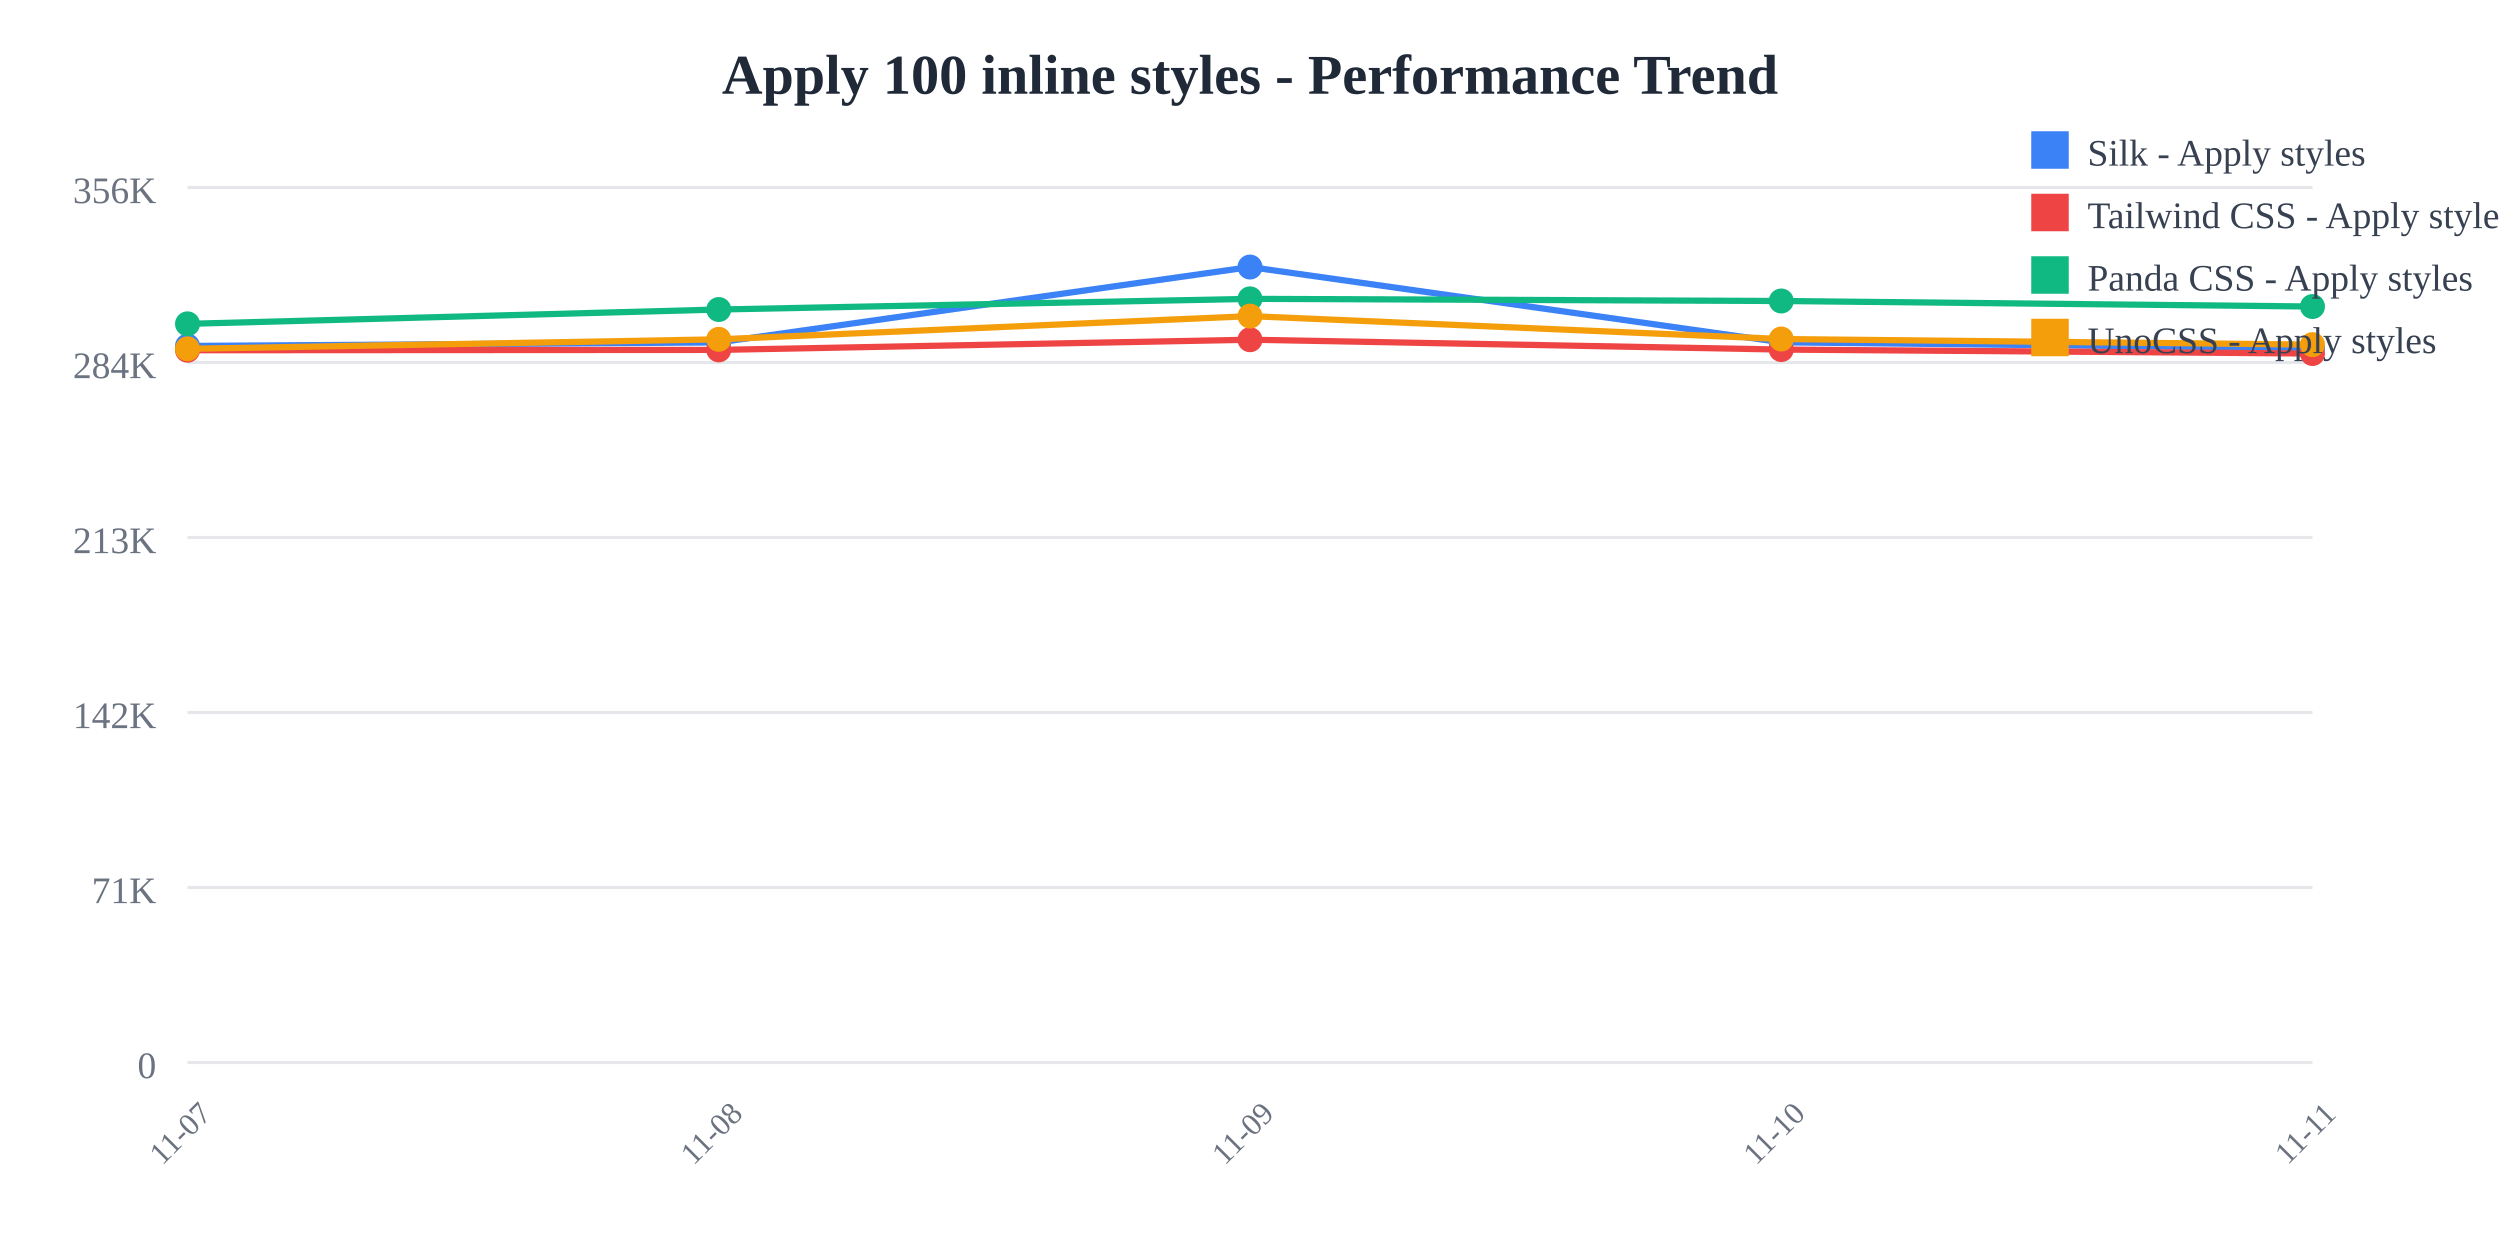
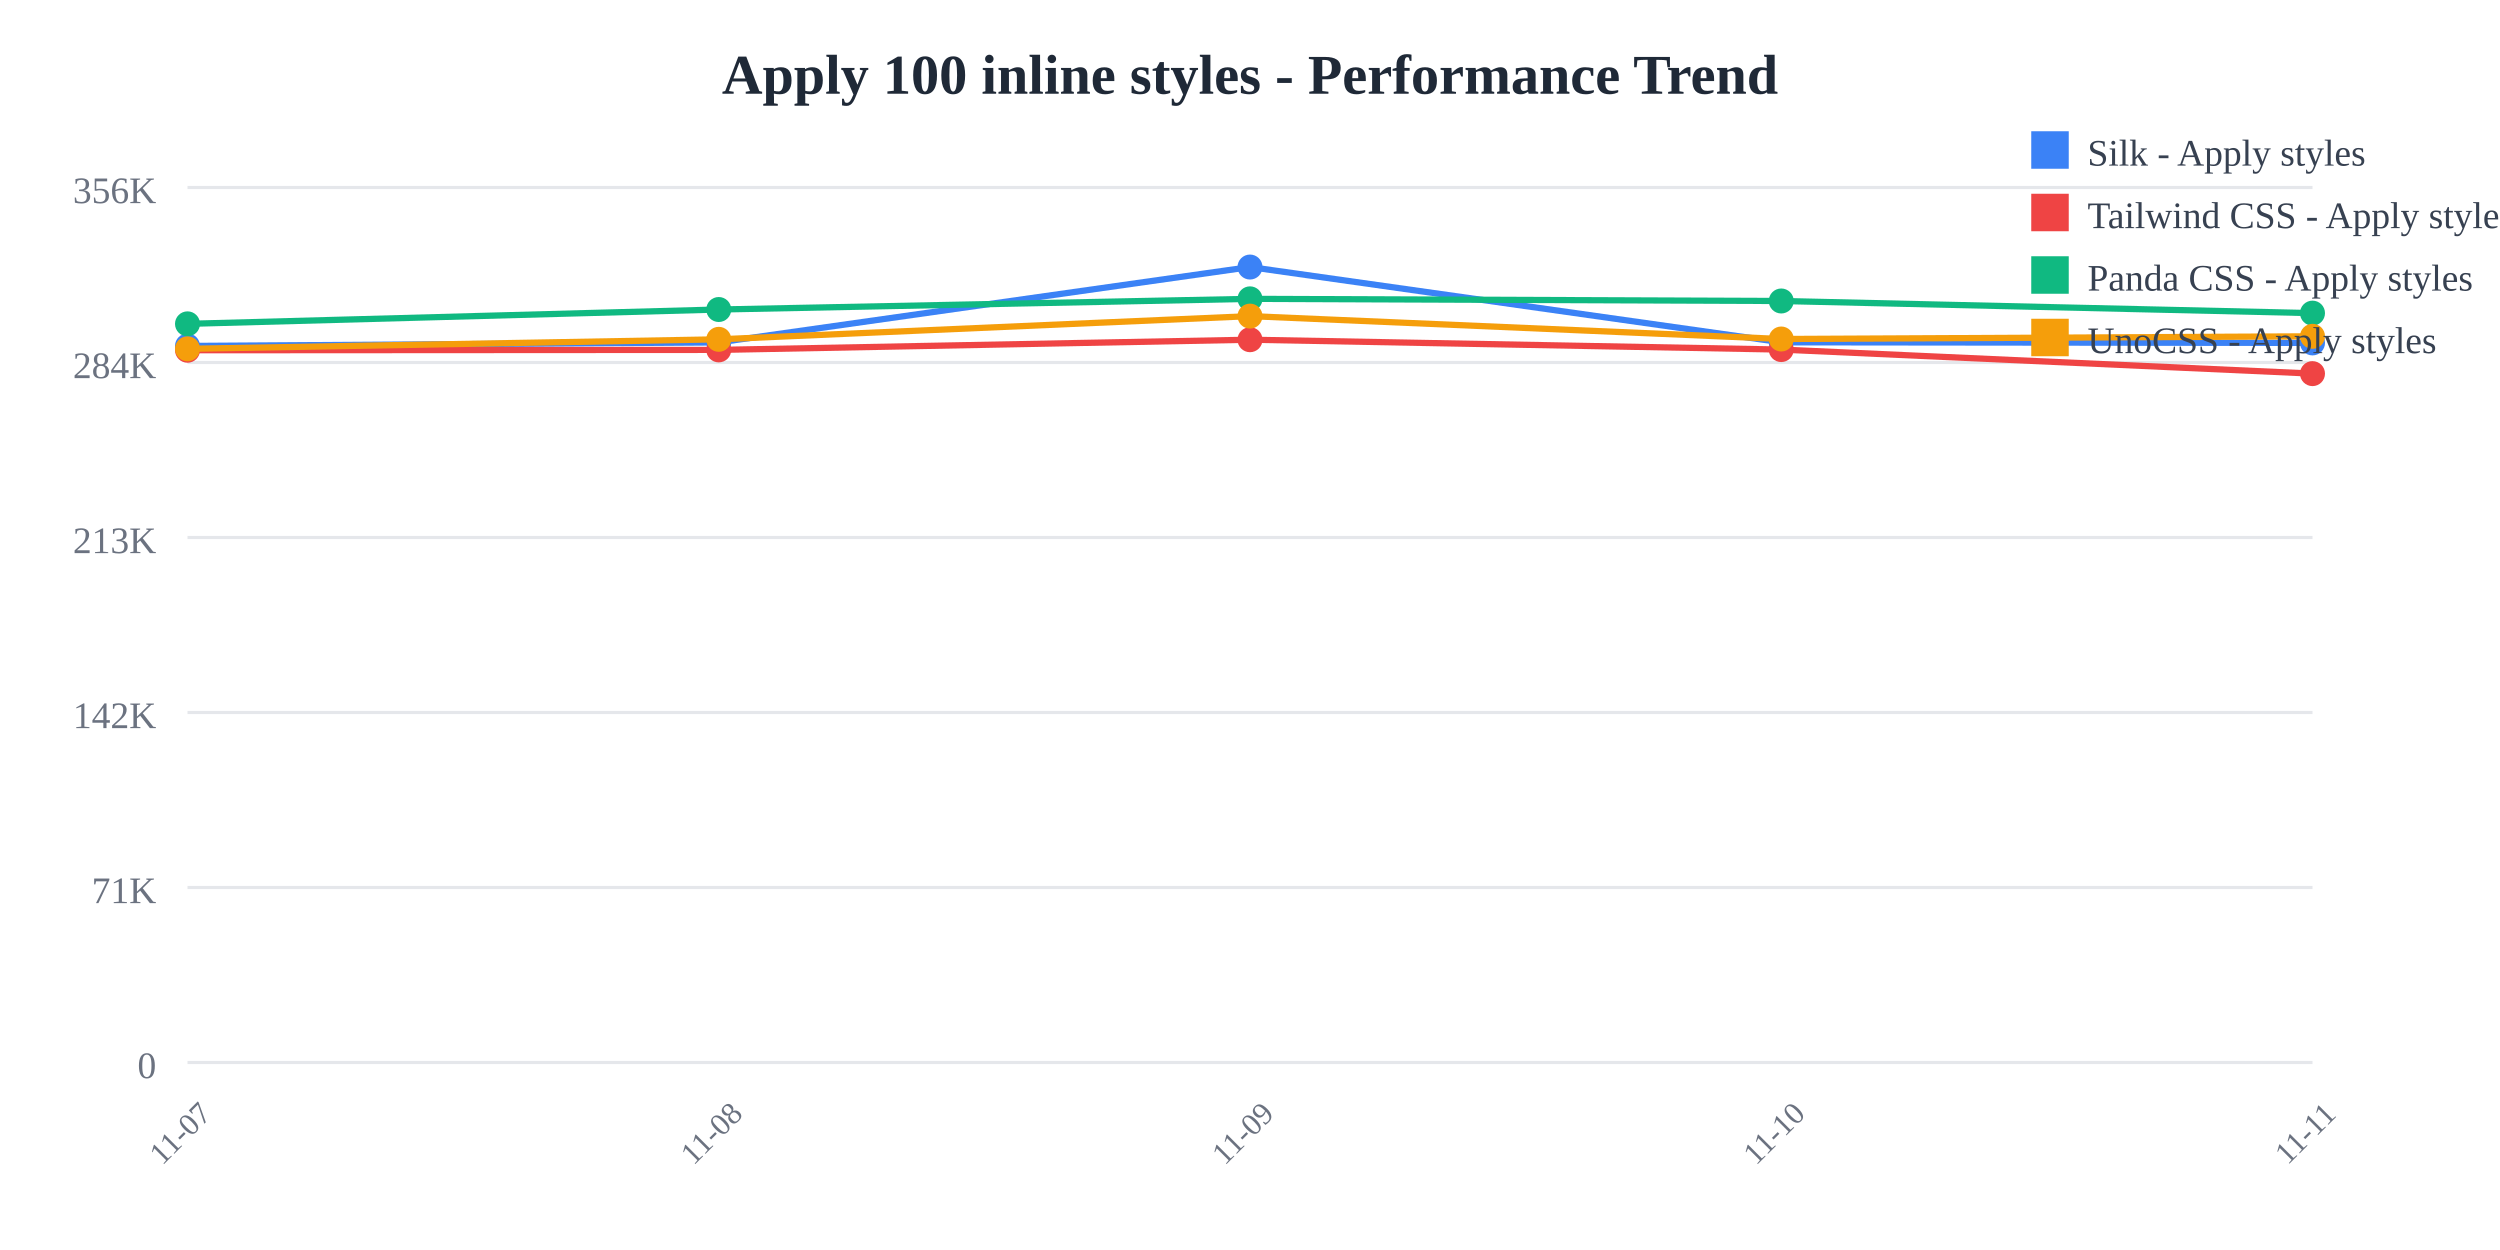
<svg xmlns="http://www.w3.org/2000/svg" width="800" height="400">
  <rect width="800" height="400" fill="white" />
  <text x="400" y="30" text-anchor="middle" font-size="18" font-weight="bold" fill="#1f2937">
    Apply 100 inline styles - Performance Trend
  </text>
  <line x1="60" y1="60" x2="740" y2="60" stroke="#e5e7eb" stroke-width="1" />
  <text x="50" y="65" text-anchor="end" font-size="12" fill="#6b7280">
    356K
  </text>
  <line x1="60" y1="116" x2="740" y2="116" stroke="#e5e7eb" stroke-width="1" />
  <text x="50" y="121" text-anchor="end" font-size="12" fill="#6b7280">
    284K
  </text>
  <line x1="60" y1="172" x2="740" y2="172" stroke="#e5e7eb" stroke-width="1" />
  <text x="50" y="177" text-anchor="end" font-size="12" fill="#6b7280">
    213K
  </text>
  <line x1="60" y1="228" x2="740" y2="228" stroke="#e5e7eb" stroke-width="1" />
  <text x="50" y="233" text-anchor="end" font-size="12" fill="#6b7280">
    142K
  </text>
  <line x1="60" y1="284" x2="740" y2="284" stroke="#e5e7eb" stroke-width="1" />
  <text x="50" y="289" text-anchor="end" font-size="12" fill="#6b7280">
    71K
  </text>
  <line x1="60" y1="340" x2="740" y2="340" stroke="#e5e7eb" stroke-width="1" />
  <text x="50" y="345" text-anchor="end" font-size="12" fill="#6b7280">
    0
  </text>
  <text x="60" y="365" text-anchor="middle" font-size="10" fill="#6b7280" transform="rotate(-45, 60, 365)">
    11-07
  </text>
  <text x="230" y="365" text-anchor="middle" font-size="10" fill="#6b7280" transform="rotate(-45, 230, 365)">
    11-08
  </text>
  <text x="400" y="365" text-anchor="middle" font-size="10" fill="#6b7280" transform="rotate(-45, 400, 365)">
    11-09
  </text>
  <text x="570" y="365" text-anchor="middle" font-size="10" fill="#6b7280" transform="rotate(-45, 570, 365)">
    11-10
  </text>
  <text x="740" y="365" text-anchor="middle" font-size="10" fill="#6b7280" transform="rotate(-45, 740, 365)">
    11-11
  </text>
-   <polyline points="60,110.707 230,109.57 400,85.455 570,109.534 740,111.406" fill="none" stroke="#3b82f6" stroke-width="2" />
+   <polyline points="60,110.707 230,109.57 400,85.455 570,109.534 740,109.733" fill="none" stroke="#3b82f6" stroke-width="2" />
  <circle cx="60" cy="110.707" r="4" fill="#3b82f6" />
  <circle cx="230" cy="109.57" r="4" fill="#3b82f6" />
  <circle cx="400" cy="85.455" r="4" fill="#3b82f6" />
  <circle cx="570" cy="109.534" r="4" fill="#3b82f6" />
-   <circle cx="740" cy="111.406" r="4" fill="#3b82f6" />
-   <polyline points="60,112.077 230,111.966 400,108.707 570,111.862 740,113.13" fill="none" stroke="#ef4444" stroke-width="2" />
+   <circle cx="740" cy="109.733" r="4" fill="#3b82f6" />
+   <polyline points="60,112.077 230,111.966 400,108.707 570,111.862 740,119.56" fill="none" stroke="#ef4444" stroke-width="2" />
  <circle cx="60" cy="112.077" r="4" fill="#ef4444" />
  <circle cx="230" cy="111.966" r="4" fill="#ef4444" />
  <circle cx="400" cy="108.707" r="4" fill="#ef4444" />
  <circle cx="570" cy="111.862" r="4" fill="#ef4444" />
-   <circle cx="740" cy="113.13" r="4" fill="#ef4444" />
-   <polyline points="60,103.634 230,99.044 400,95.632 570,96.316 740,98.087" fill="none" stroke="#10b981" stroke-width="2" />
+   <circle cx="740" cy="119.56" r="4" fill="#ef4444" />
+   <polyline points="60,103.634 230,99.044 400,95.632 570,96.316 740,100.205" fill="none" stroke="#10b981" stroke-width="2" />
  <circle cx="60" cy="103.634" r="4" fill="#10b981" />
  <circle cx="230" cy="99.044" r="4" fill="#10b981" />
  <circle cx="400" cy="95.632" r="4" fill="#10b981" />
  <circle cx="570" cy="96.316" r="4" fill="#10b981" />
-   <circle cx="740" cy="98.087" r="4" fill="#10b981" />
-   <polyline points="60,111.625 230,108.585 400,101.158 570,108.483 740,110.275" fill="none" stroke="#f59e0b" stroke-width="2" />
+   <circle cx="740" cy="100.205" r="4" fill="#10b981" />
+   <polyline points="60,111.625 230,108.585 400,101.158 570,108.483 740,107.62" fill="none" stroke="#f59e0b" stroke-width="2" />
  <circle cx="60" cy="111.625" r="4" fill="#f59e0b" />
  <circle cx="230" cy="108.585" r="4" fill="#f59e0b" />
  <circle cx="400" cy="101.158" r="4" fill="#f59e0b" />
  <circle cx="570" cy="108.483" r="4" fill="#f59e0b" />
-   <circle cx="740" cy="110.275" r="4" fill="#f59e0b" />
+   <circle cx="740" cy="107.62" r="4" fill="#f59e0b" />
  <rect x="650" y="42" width="12" height="12" fill="#3b82f6" />
  <text x="668" y="53" font-size="12" fill="#374151">Silk - Apply styles</text>
  <rect x="650" y="62" width="12" height="12" fill="#ef4444" />
  <text x="668" y="73" font-size="12" fill="#374151">Tailwind CSS - Apply styles</text>
  <rect x="650" y="82" width="12" height="12" fill="#10b981" />
  <text x="668" y="93" font-size="12" fill="#374151">Panda CSS - Apply styles</text>
  <rect x="650" y="102" width="12" height="12" fill="#f59e0b" />
  <text x="668" y="113" font-size="12" fill="#374151">UnoCSS - Apply styles</text>
</svg>
